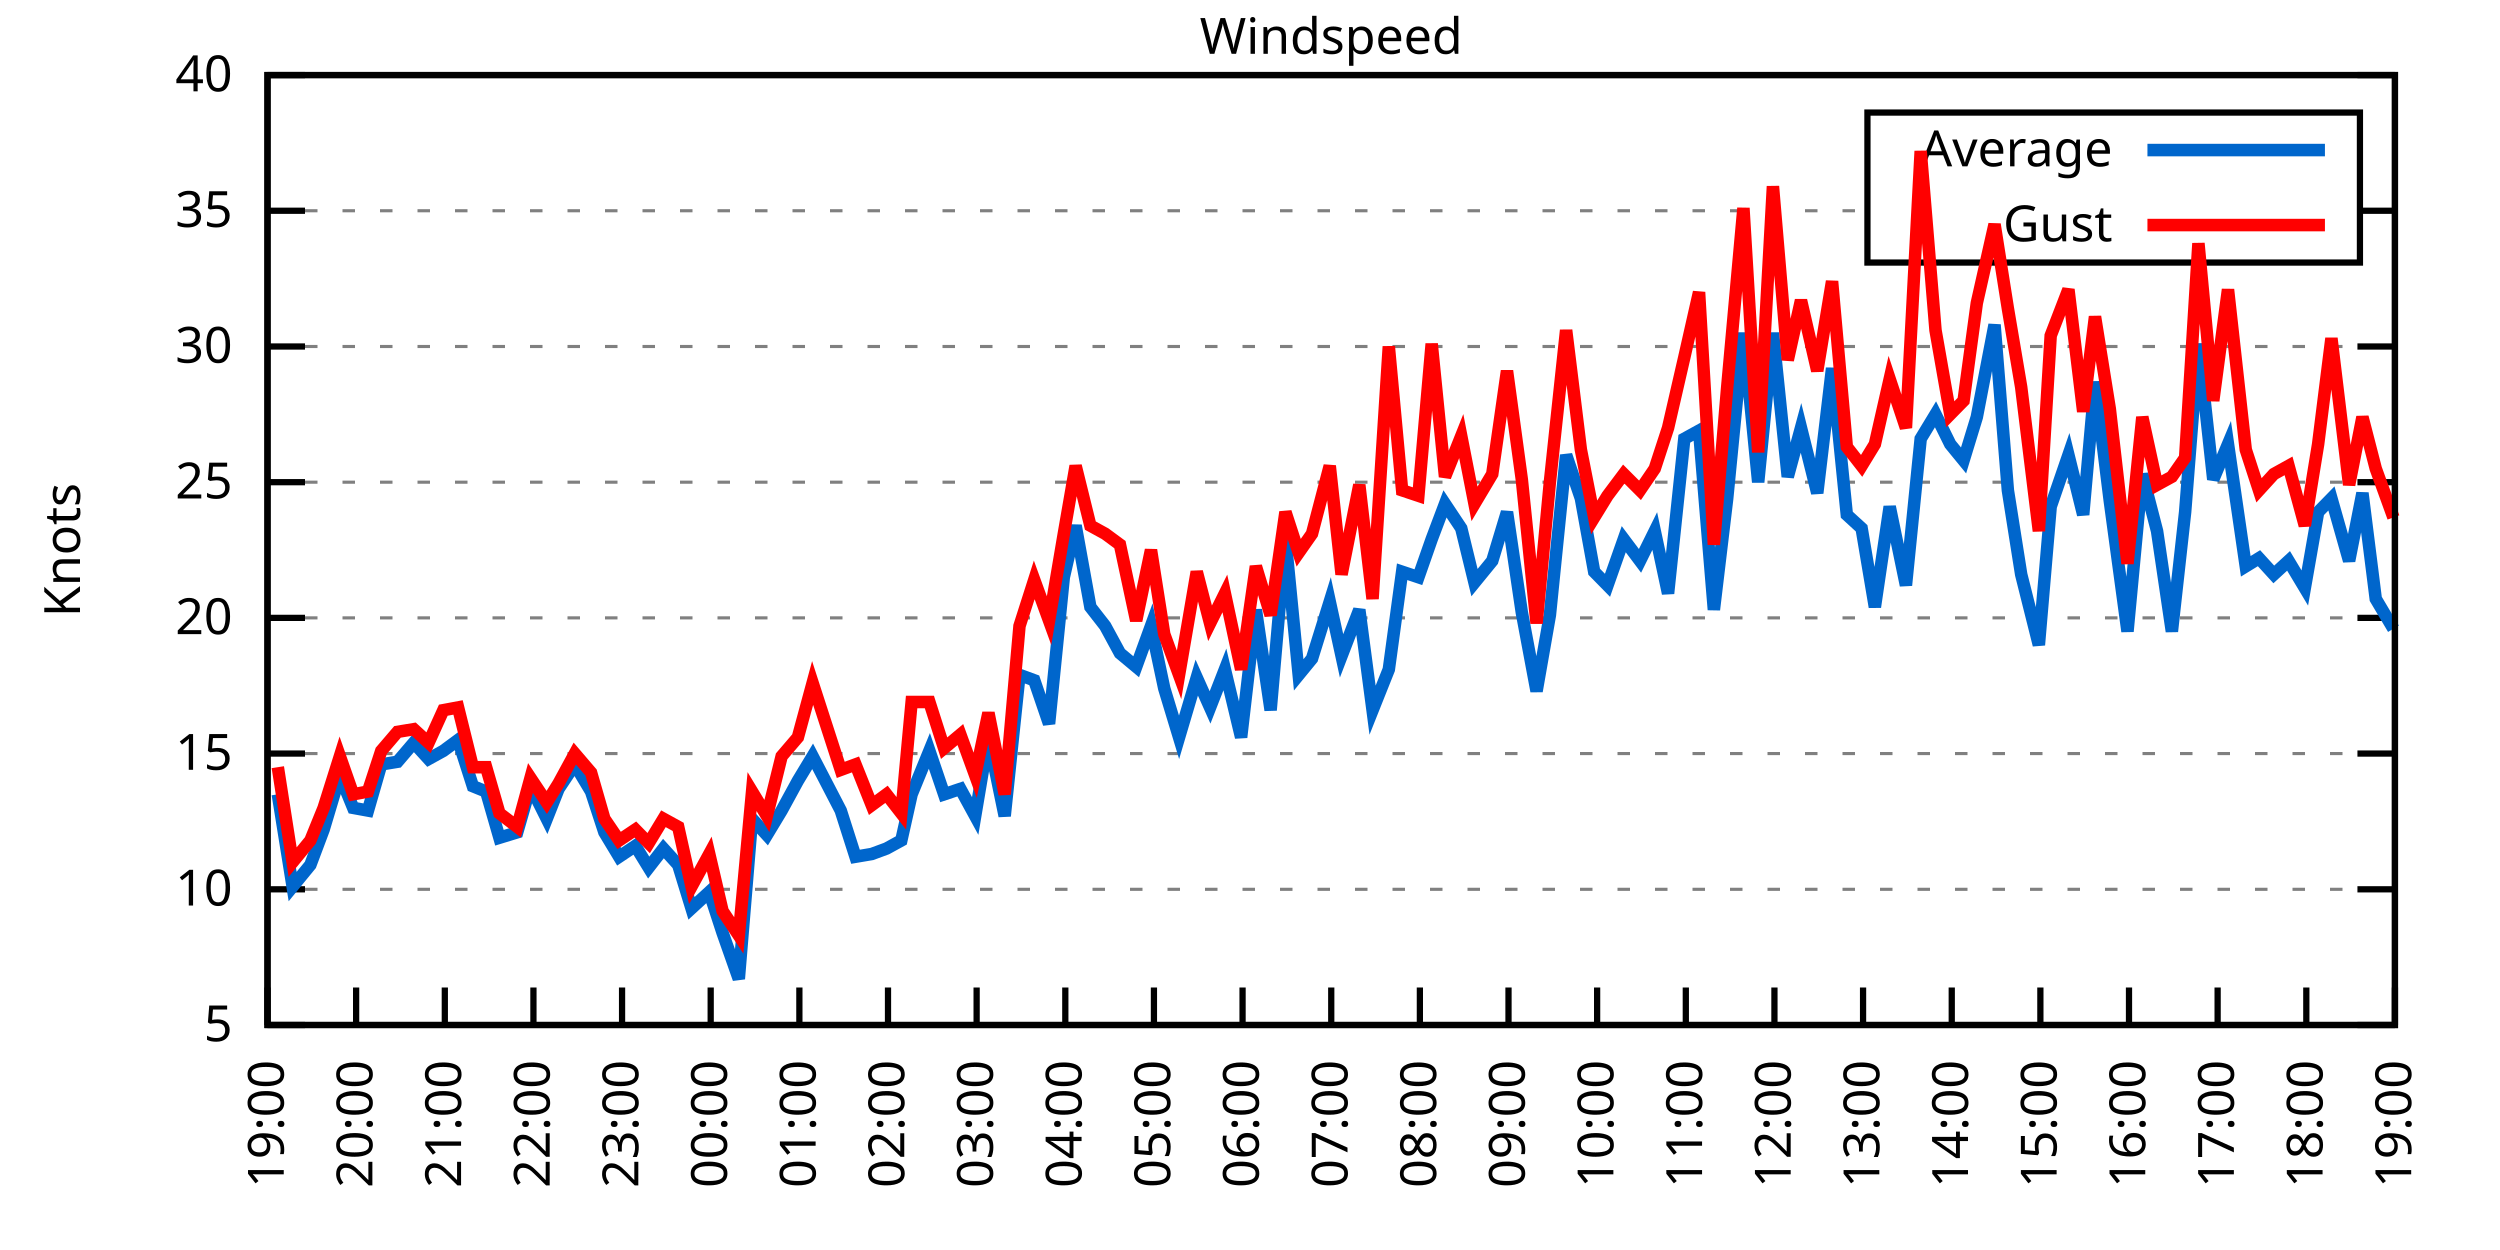
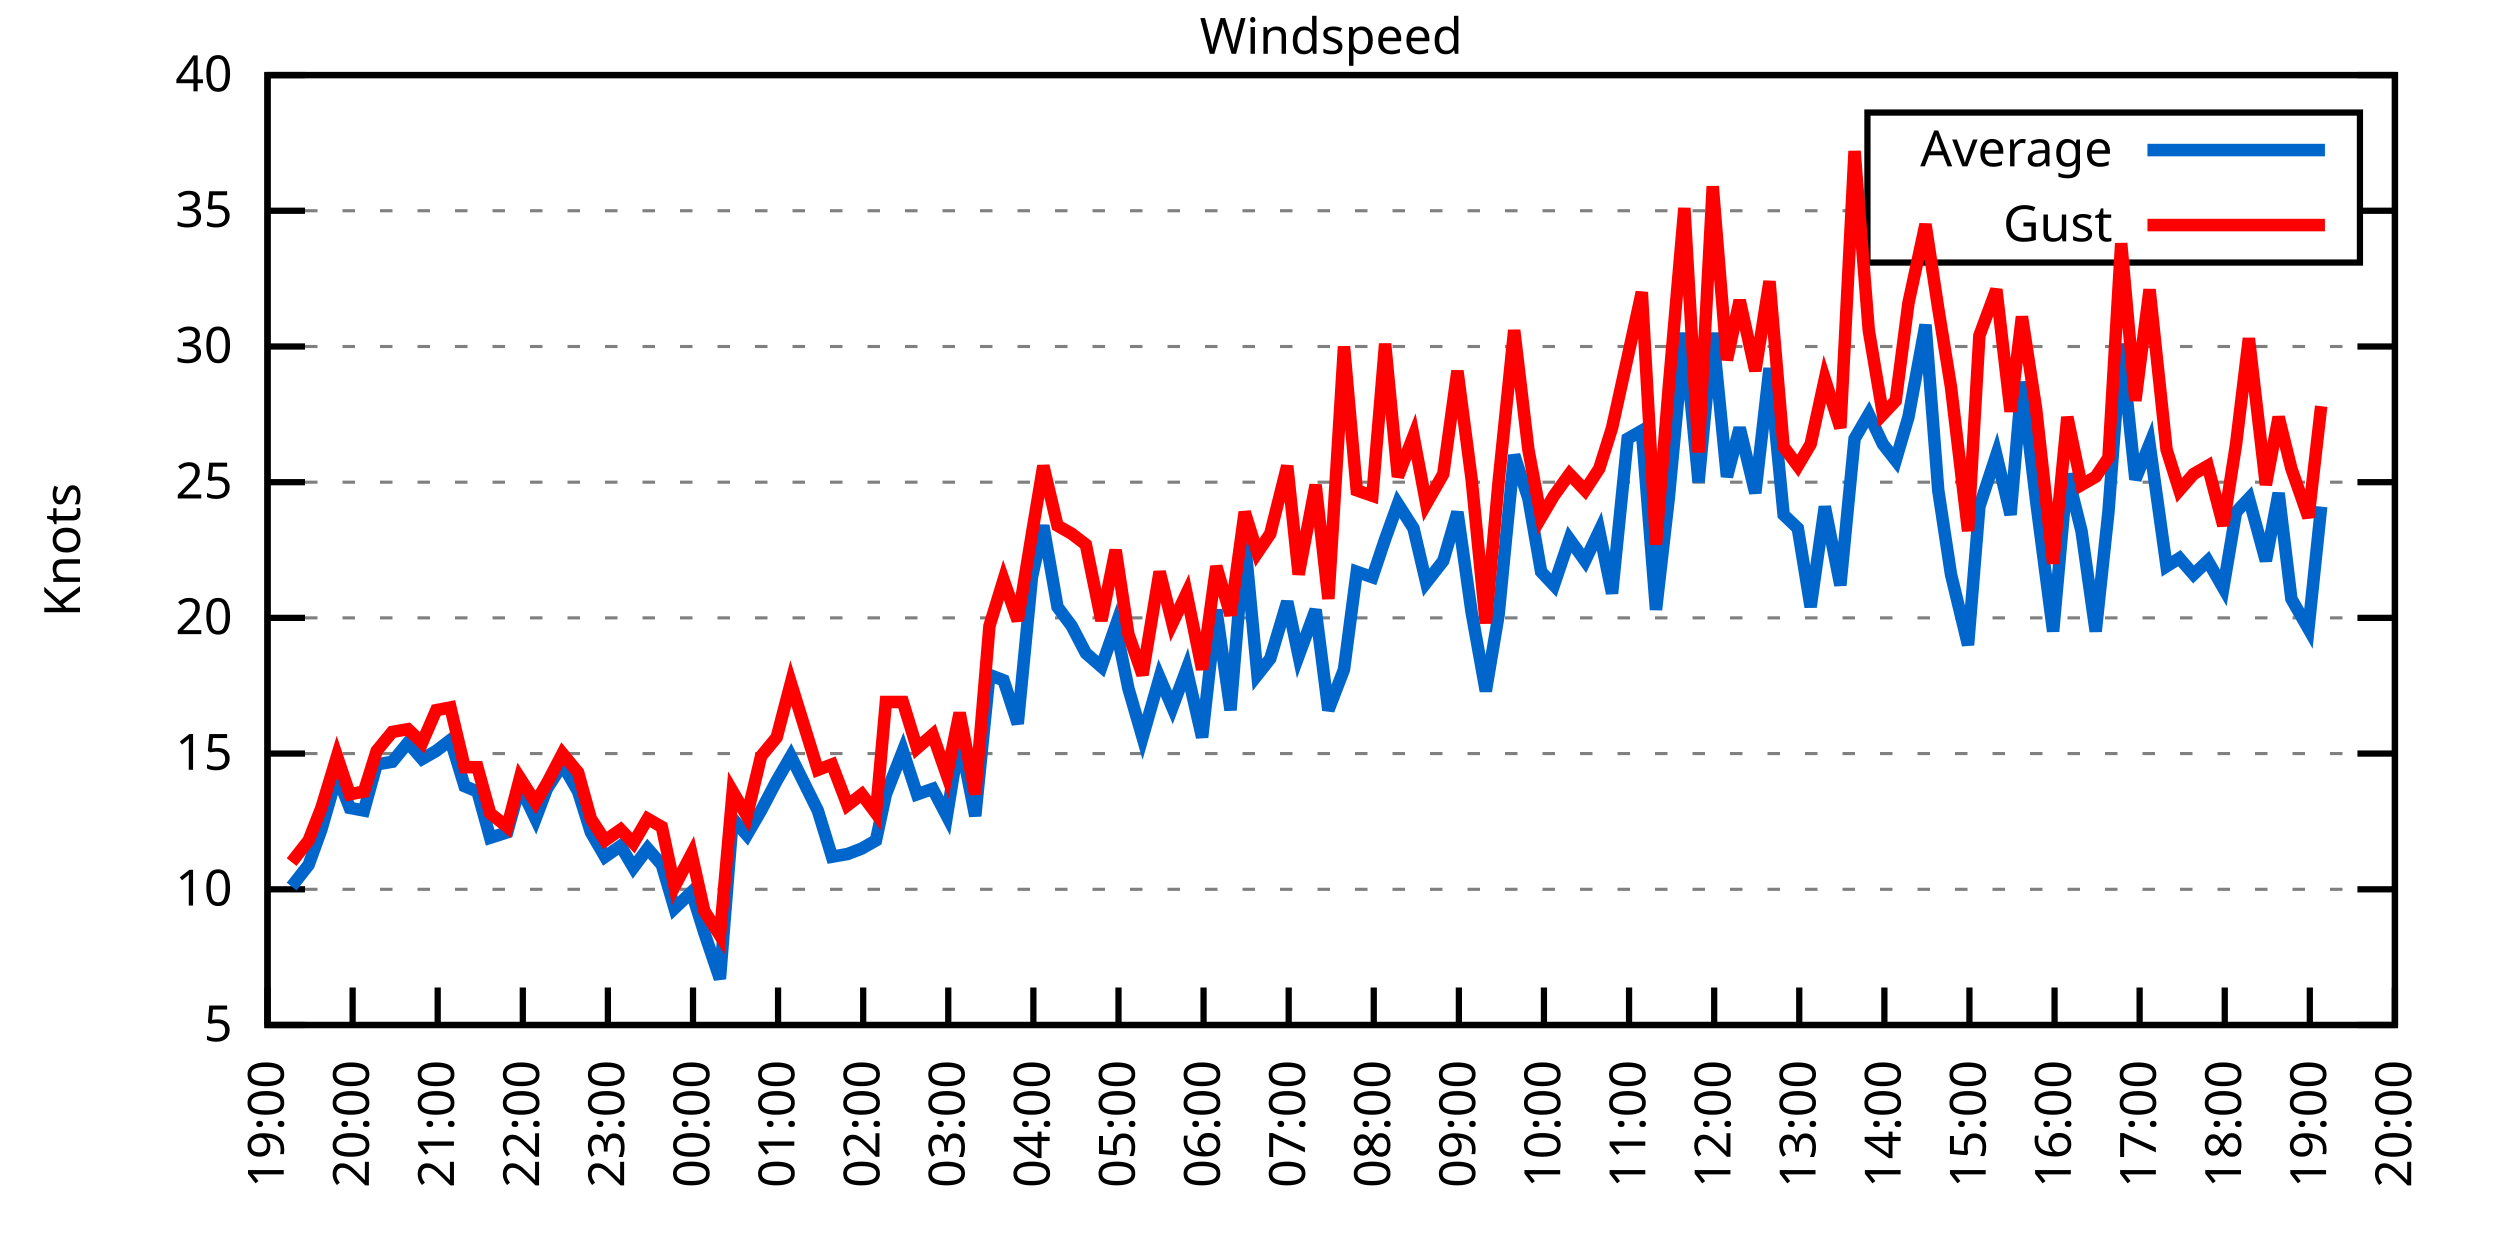
<svg xmlns="http://www.w3.org/2000/svg" xmlns:xlink="http://www.w3.org/1999/xlink" width="400" height="200" viewBox="0 0 400 200">
  <g id="gnuplot_canvas">
    <rect x="0" y="0" width="400" height="200" fill="none" />
    <defs>
      <circle id="gpDot" r="0.5" stroke-width="0.5" stroke="currentColor" />
      <path id="gpPt0" stroke-width="0.333" stroke="currentColor" d="M-1,0 h2 M0,-1 v2" />
      <path id="gpPt1" stroke-width="0.333" stroke="currentColor" d="M-1,-1 L1,1 M1,-1 L-1,1" />
      <path id="gpPt2" stroke-width="0.333" stroke="currentColor" d="M-1,0 L1,0 M0,-1 L0,1 M-1,-1 L1,1 M-1,1 L1,-1" />
      <rect id="gpPt3" stroke-width="0.333" stroke="currentColor" x="-1" y="-1" width="2" height="2" />
      <rect id="gpPt4" stroke-width="0.333" stroke="currentColor" fill="currentColor" x="-1" y="-1" width="2" height="2" />
      <circle id="gpPt5" stroke-width="0.333" stroke="currentColor" cx="0" cy="0" r="1" />
      <use xlink:href="#gpPt5" id="gpPt6" fill="currentColor" stroke="none" />
      <path id="gpPt7" stroke-width="0.333" stroke="currentColor" d="M0,-1.33 L-1.33,0.67 L1.33,0.67 z" />
      <use xlink:href="#gpPt7" id="gpPt8" fill="currentColor" stroke="none" />
      <use xlink:href="#gpPt7" id="gpPt9" stroke="currentColor" transform="rotate(180)" />
      <use xlink:href="#gpPt9" id="gpPt10" fill="currentColor" stroke="none" />
      <use xlink:href="#gpPt3" id="gpPt11" stroke="currentColor" transform="rotate(45)" />
      <use xlink:href="#gpPt11" id="gpPt12" fill="currentColor" stroke="none" />
      <path id="gpPt13" stroke-width="0.333" stroke="currentColor" d="M0,1.330 L1.265,0.411 L0.782,-1.067 L-0.782,-1.076 L-1.265,0.411 z" />
      <use xlink:href="#gpPt13" id="gpPt14" fill="currentColor" stroke="none" />
      <filter id="textbox" filterUnits="objectBoundingBox" x="0" y="0" height="1" width="1">
        <feFlood flood-color="white" flood-opacity="1" result="bgnd" />
        <feComposite in="SourceGraphic" in2="bgnd" operator="atop" />
      </filter>
      <filter id="greybox" filterUnits="objectBoundingBox" x="0" y="0" height="1" width="1">
        <feFlood flood-color="lightgrey" flood-opacity="1" result="grey" />
        <feComposite in="SourceGraphic" in2="grey" operator="atop" />
      </filter>
    </defs>
    <g fill="none" color="white" stroke="currentColor" stroke-width="1.00" stroke-linecap="butt" stroke-linejoin="miter">
</g>
    <g fill="none" color="black" stroke="currentColor" stroke-width="1.00" stroke-linecap="butt" stroke-linejoin="miter">
      <g stroke="none" shape-rendering="crispEdges">
        <polygon fill="rgb(255, 255, 255)" points="42.80,164.00 383.18,164.00 383.18,12.02 42.80,12.02 " />
      </g>
    </g>
    <g fill="none" color="black" stroke="currentColor" stroke-width="1.00" stroke-linecap="butt" stroke-linejoin="miter">
</g>
    <g fill="none" color="black" stroke="black" stroke-width="0.50" stroke-linecap="butt" stroke-linejoin="miter">
</g>
    <g fill="none" color="gray" stroke="currentColor" stroke-width="0.50" stroke-linecap="butt" stroke-linejoin="miter">
      <path stroke="gray" stroke-dasharray="2,4" class="gridline" d="M42.80,164.00 L383.19,164.00  " />
    </g>
    <g fill="none" color="gray" stroke="gray" stroke-width="1.00" stroke-linecap="butt" stroke-linejoin="miter">
</g>
    <g fill="none" color="black" stroke="currentColor" stroke-width="1.00" stroke-linecap="butt" stroke-linejoin="miter">
      <path stroke="black" d="M42.80,164.00 L48.80,164.00 M383.19,164.00 L377.19,164.00  " />
      <g transform="translate(37.20,166.60)" stroke="none" fill="black" font-family="Sans" font-size="8.00" text-anchor="end">
        <text>
          <tspan font-family="Sans"> 5</tspan>
        </text>
      </g>
    </g>
    <g fill="none" color="black" stroke="currentColor" stroke-width="1.00" stroke-linecap="butt" stroke-linejoin="miter">
</g>
    <g fill="none" color="black" stroke="black" stroke-width="0.50" stroke-linecap="butt" stroke-linejoin="miter">
</g>
    <g fill="none" color="gray" stroke="currentColor" stroke-width="0.50" stroke-linecap="butt" stroke-linejoin="miter">
      <path stroke="gray" stroke-dasharray="2,4" class="gridline" d="M42.80,142.29 L383.19,142.29  " />
    </g>
    <g fill="none" color="gray" stroke="gray" stroke-width="1.00" stroke-linecap="butt" stroke-linejoin="miter">
</g>
    <g fill="none" color="black" stroke="currentColor" stroke-width="1.00" stroke-linecap="butt" stroke-linejoin="miter">
      <path stroke="black" d="M42.80,142.29 L48.80,142.29 M383.19,142.29 L377.19,142.29  " />
      <g transform="translate(37.20,144.89)" stroke="none" fill="black" font-family="Sans" font-size="8.00" text-anchor="end">
        <text>
          <tspan font-family="Sans"> 10</tspan>
        </text>
      </g>
    </g>
    <g fill="none" color="black" stroke="currentColor" stroke-width="1.00" stroke-linecap="butt" stroke-linejoin="miter">
</g>
    <g fill="none" color="black" stroke="black" stroke-width="0.50" stroke-linecap="butt" stroke-linejoin="miter">
</g>
    <g fill="none" color="gray" stroke="currentColor" stroke-width="0.50" stroke-linecap="butt" stroke-linejoin="miter">
      <path stroke="gray" stroke-dasharray="2,4" class="gridline" d="M42.80,120.57 L383.19,120.57  " />
    </g>
    <g fill="none" color="gray" stroke="gray" stroke-width="1.00" stroke-linecap="butt" stroke-linejoin="miter">
</g>
    <g fill="none" color="black" stroke="currentColor" stroke-width="1.00" stroke-linecap="butt" stroke-linejoin="miter">
      <path stroke="black" d="M42.80,120.57 L48.80,120.57 M383.19,120.57 L377.19,120.57  " />
      <g transform="translate(37.20,123.17)" stroke="none" fill="black" font-family="Sans" font-size="8.00" text-anchor="end">
        <text>
          <tspan font-family="Sans"> 15</tspan>
        </text>
      </g>
    </g>
    <g fill="none" color="black" stroke="currentColor" stroke-width="1.00" stroke-linecap="butt" stroke-linejoin="miter">
</g>
    <g fill="none" color="black" stroke="black" stroke-width="0.50" stroke-linecap="butt" stroke-linejoin="miter">
</g>
    <g fill="none" color="gray" stroke="currentColor" stroke-width="0.50" stroke-linecap="butt" stroke-linejoin="miter">
      <path stroke="gray" stroke-dasharray="2,4" class="gridline" d="M42.80,98.86 L383.19,98.86  " />
    </g>
    <g fill="none" color="gray" stroke="gray" stroke-width="1.00" stroke-linecap="butt" stroke-linejoin="miter">
</g>
    <g fill="none" color="black" stroke="currentColor" stroke-width="1.00" stroke-linecap="butt" stroke-linejoin="miter">
      <path stroke="black" d="M42.80,98.86 L48.80,98.86 M383.19,98.86 L377.19,98.86  " />
      <g transform="translate(37.20,101.46)" stroke="none" fill="black" font-family="Sans" font-size="8.00" text-anchor="end">
        <text>
          <tspan font-family="Sans"> 20</tspan>
        </text>
      </g>
    </g>
    <g fill="none" color="black" stroke="currentColor" stroke-width="1.00" stroke-linecap="butt" stroke-linejoin="miter">
</g>
    <g fill="none" color="black" stroke="black" stroke-width="0.50" stroke-linecap="butt" stroke-linejoin="miter">
</g>
    <g fill="none" color="gray" stroke="currentColor" stroke-width="0.50" stroke-linecap="butt" stroke-linejoin="miter">
      <path stroke="gray" stroke-dasharray="2,4" class="gridline" d="M42.80,77.15 L383.19,77.15  " />
    </g>
    <g fill="none" color="gray" stroke="gray" stroke-width="1.00" stroke-linecap="butt" stroke-linejoin="miter">
</g>
    <g fill="none" color="black" stroke="currentColor" stroke-width="1.00" stroke-linecap="butt" stroke-linejoin="miter">
      <path stroke="black" d="M42.80,77.15 L48.80,77.15 M383.19,77.15 L377.19,77.15  " />
      <g transform="translate(37.20,79.75)" stroke="none" fill="black" font-family="Sans" font-size="8.00" text-anchor="end">
        <text>
          <tspan font-family="Sans"> 25</tspan>
        </text>
      </g>
    </g>
    <g fill="none" color="black" stroke="currentColor" stroke-width="1.00" stroke-linecap="butt" stroke-linejoin="miter">
</g>
    <g fill="none" color="black" stroke="black" stroke-width="0.50" stroke-linecap="butt" stroke-linejoin="miter">
</g>
    <g fill="none" color="gray" stroke="currentColor" stroke-width="0.50" stroke-linecap="butt" stroke-linejoin="miter">
      <path stroke="gray" stroke-dasharray="2,4" class="gridline" d="M42.80,55.44 L383.19,55.44  " />
    </g>
    <g fill="none" color="gray" stroke="gray" stroke-width="1.00" stroke-linecap="butt" stroke-linejoin="miter">
</g>
    <g fill="none" color="black" stroke="currentColor" stroke-width="1.00" stroke-linecap="butt" stroke-linejoin="miter">
      <path stroke="black" d="M42.80,55.44 L48.80,55.44 M383.19,55.44 L377.19,55.44  " />
      <g transform="translate(37.20,58.04)" stroke="none" fill="black" font-family="Sans" font-size="8.00" text-anchor="end">
        <text>
          <tspan font-family="Sans"> 30</tspan>
        </text>
      </g>
    </g>
    <g fill="none" color="black" stroke="currentColor" stroke-width="1.00" stroke-linecap="butt" stroke-linejoin="miter">
</g>
    <g fill="none" color="black" stroke="black" stroke-width="0.50" stroke-linecap="butt" stroke-linejoin="miter">
</g>
    <g fill="none" color="gray" stroke="currentColor" stroke-width="0.50" stroke-linecap="butt" stroke-linejoin="miter">
      <path stroke="gray" stroke-dasharray="2,4" class="gridline" d="M42.80,33.72 L298.79,33.72 M377.59,33.72 L383.19,33.72  " />
    </g>
    <g fill="none" color="gray" stroke="gray" stroke-width="1.00" stroke-linecap="butt" stroke-linejoin="miter">
</g>
    <g fill="none" color="black" stroke="currentColor" stroke-width="1.00" stroke-linecap="butt" stroke-linejoin="miter">
      <path stroke="black" d="M42.80,33.72 L48.80,33.72 M383.19,33.72 L377.19,33.72  " />
      <g transform="translate(37.20,36.32)" stroke="none" fill="black" font-family="Sans" font-size="8.00" text-anchor="end">
        <text>
          <tspan font-family="Sans"> 35</tspan>
        </text>
      </g>
    </g>
    <g fill="none" color="black" stroke="currentColor" stroke-width="1.00" stroke-linecap="butt" stroke-linejoin="miter">
</g>
    <g fill="none" color="black" stroke="black" stroke-width="0.50" stroke-linecap="butt" stroke-linejoin="miter">
</g>
    <g fill="none" color="gray" stroke="currentColor" stroke-width="0.50" stroke-linecap="butt" stroke-linejoin="miter">
      <path stroke="gray" stroke-dasharray="2,4" class="gridline" d="M42.80,12.01 L383.19,12.01  " />
    </g>
    <g fill="none" color="gray" stroke="gray" stroke-width="1.00" stroke-linecap="butt" stroke-linejoin="miter">
</g>
    <g fill="none" color="black" stroke="currentColor" stroke-width="1.00" stroke-linecap="butt" stroke-linejoin="miter">
      <path stroke="black" d="M42.80,12.01 L48.80,12.01 M383.19,12.01 L377.19,12.01  " />
      <g transform="translate(37.20,14.61)" stroke="none" fill="black" font-family="Sans" font-size="8.00" text-anchor="end">
        <text>
          <tspan font-family="Sans"> 40</tspan>
        </text>
      </g>
    </g>
    <g fill="none" color="black" stroke="currentColor" stroke-width="1.00" stroke-linecap="butt" stroke-linejoin="miter">
      <path stroke="black" d="M42.80,164.00 L42.80,158.00  " />
      <g transform="translate(45.40,169.60) rotate(270.00)" stroke="none" fill="black" font-family="Sans" font-size="8.00" text-anchor="end">
        <text>
          <tspan font-family="Sans">19:00</tspan>
        </text>
      </g>
    </g>
    <g fill="none" color="black" stroke="currentColor" stroke-width="1.00" stroke-linecap="butt" stroke-linejoin="miter">
-       <path stroke="black" d="M56.98,164.00 L56.98,158.00  " />
-       <g transform="translate(59.58,169.60) rotate(270.00)" stroke="none" fill="black" font-family="Sans" font-size="8.00" text-anchor="end">
+       <path stroke="black" d="M56.42,164.00 L56.42,158.00  " />
+       <g transform="translate(59.02,169.60) rotate(270.00)" stroke="none" fill="black" font-family="Sans" font-size="8.00" text-anchor="end">
        <text>
          <tspan font-family="Sans">20:00</tspan>
        </text>
      </g>
    </g>
    <g fill="none" color="black" stroke="currentColor" stroke-width="1.00" stroke-linecap="butt" stroke-linejoin="miter">
-       <path stroke="black" d="M71.17,164.00 L71.17,158.00  " />
-       <g transform="translate(73.77,169.60) rotate(270.00)" stroke="none" fill="black" font-family="Sans" font-size="8.00" text-anchor="end">
+       <path stroke="black" d="M70.03,164.00 L70.03,158.00  " />
+       <g transform="translate(72.63,169.60) rotate(270.00)" stroke="none" fill="black" font-family="Sans" font-size="8.00" text-anchor="end">
        <text>
          <tspan font-family="Sans">21:00</tspan>
        </text>
      </g>
    </g>
    <g fill="none" color="black" stroke="currentColor" stroke-width="1.00" stroke-linecap="butt" stroke-linejoin="miter">
-       <path stroke="black" d="M85.35,164.00 L85.35,158.00  " />
-       <g transform="translate(87.95,169.60) rotate(270.00)" stroke="none" fill="black" font-family="Sans" font-size="8.00" text-anchor="end">
+       <path stroke="black" d="M83.65,164.00 L83.65,158.00  " />
+       <g transform="translate(86.25,169.60) rotate(270.00)" stroke="none" fill="black" font-family="Sans" font-size="8.00" text-anchor="end">
        <text>
          <tspan font-family="Sans">22:00</tspan>
        </text>
      </g>
    </g>
    <g fill="none" color="black" stroke="currentColor" stroke-width="1.00" stroke-linecap="butt" stroke-linejoin="miter">
-       <path stroke="black" d="M99.53,164.00 L99.53,158.00  " />
-       <g transform="translate(102.13,169.60) rotate(270.00)" stroke="none" fill="black" font-family="Sans" font-size="8.00" text-anchor="end">
+       <path stroke="black" d="M97.26,164.00 L97.26,158.00  " />
+       <g transform="translate(99.86,169.60) rotate(270.00)" stroke="none" fill="black" font-family="Sans" font-size="8.00" text-anchor="end">
        <text>
          <tspan font-family="Sans">23:00</tspan>
        </text>
      </g>
    </g>
    <g fill="none" color="black" stroke="currentColor" stroke-width="1.00" stroke-linecap="butt" stroke-linejoin="miter">
-       <path stroke="black" d="M113.71,164.00 L113.71,158.00  " />
-       <g transform="translate(116.31,169.60) rotate(270.00)" stroke="none" fill="black" font-family="Sans" font-size="8.00" text-anchor="end">
+       <path stroke="black" d="M110.88,164.00 L110.88,158.00  " />
+       <g transform="translate(113.48,169.60) rotate(270.00)" stroke="none" fill="black" font-family="Sans" font-size="8.00" text-anchor="end">
        <text>
          <tspan font-family="Sans">00:00</tspan>
        </text>
      </g>
    </g>
    <g fill="none" color="black" stroke="currentColor" stroke-width="1.00" stroke-linecap="butt" stroke-linejoin="miter">
-       <path stroke="black" d="M127.90,164.00 L127.90,158.00  " />
-       <g transform="translate(130.50,169.60) rotate(270.00)" stroke="none" fill="black" font-family="Sans" font-size="8.00" text-anchor="end">
+       <path stroke="black" d="M124.49,164.00 L124.49,158.00  " />
+       <g transform="translate(127.09,169.60) rotate(270.00)" stroke="none" fill="black" font-family="Sans" font-size="8.00" text-anchor="end">
        <text>
          <tspan font-family="Sans">01:00</tspan>
        </text>
      </g>
    </g>
    <g fill="none" color="black" stroke="currentColor" stroke-width="1.00" stroke-linecap="butt" stroke-linejoin="miter">
-       <path stroke="black" d="M142.08,164.00 L142.08,158.00  " />
-       <g transform="translate(144.68,169.60) rotate(270.00)" stroke="none" fill="black" font-family="Sans" font-size="8.00" text-anchor="end">
+       <path stroke="black" d="M138.11,164.00 L138.11,158.00  " />
+       <g transform="translate(140.71,169.60) rotate(270.00)" stroke="none" fill="black" font-family="Sans" font-size="8.00" text-anchor="end">
        <text>
          <tspan font-family="Sans">02:00</tspan>
        </text>
      </g>
    </g>
    <g fill="none" color="black" stroke="currentColor" stroke-width="1.00" stroke-linecap="butt" stroke-linejoin="miter">
-       <path stroke="black" d="M156.26,164.00 L156.26,158.00  " />
-       <g transform="translate(158.86,169.60) rotate(270.00)" stroke="none" fill="black" font-family="Sans" font-size="8.00" text-anchor="end">
+       <path stroke="black" d="M151.72,164.00 L151.72,158.00  " />
+       <g transform="translate(154.32,169.60) rotate(270.00)" stroke="none" fill="black" font-family="Sans" font-size="8.00" text-anchor="end">
        <text>
          <tspan font-family="Sans">03:00</tspan>
        </text>
      </g>
    </g>
    <g fill="none" color="black" stroke="currentColor" stroke-width="1.00" stroke-linecap="butt" stroke-linejoin="miter">
-       <path stroke="black" d="M170.45,164.00 L170.45,158.00  " />
-       <g transform="translate(173.05,169.60) rotate(270.00)" stroke="none" fill="black" font-family="Sans" font-size="8.00" text-anchor="end">
+       <path stroke="black" d="M165.34,164.00 L165.34,158.00  " />
+       <g transform="translate(167.94,169.60) rotate(270.00)" stroke="none" fill="black" font-family="Sans" font-size="8.00" text-anchor="end">
        <text>
          <tspan font-family="Sans">04:00</tspan>
        </text>
      </g>
    </g>
    <g fill="none" color="black" stroke="currentColor" stroke-width="1.00" stroke-linecap="butt" stroke-linejoin="miter">
-       <path stroke="black" d="M184.63,164.00 L184.63,158.00  " />
-       <g transform="translate(187.23,169.60) rotate(270.00)" stroke="none" fill="black" font-family="Sans" font-size="8.00" text-anchor="end">
+       <path stroke="black" d="M178.96,164.00 L178.96,158.00  " />
+       <g transform="translate(181.56,169.60) rotate(270.00)" stroke="none" fill="black" font-family="Sans" font-size="8.00" text-anchor="end">
        <text>
          <tspan font-family="Sans">05:00</tspan>
        </text>
      </g>
    </g>
    <g fill="none" color="black" stroke="currentColor" stroke-width="1.00" stroke-linecap="butt" stroke-linejoin="miter">
-       <path stroke="black" d="M198.81,164.00 L198.81,158.00  " />
-       <g transform="translate(201.41,169.60) rotate(270.00)" stroke="none" fill="black" font-family="Sans" font-size="8.00" text-anchor="end">
+       <path stroke="black" d="M192.57,164.00 L192.57,158.00  " />
+       <g transform="translate(195.17,169.60) rotate(270.00)" stroke="none" fill="black" font-family="Sans" font-size="8.00" text-anchor="end">
        <text>
          <tspan font-family="Sans">06:00</tspan>
        </text>
      </g>
    </g>
    <g fill="none" color="black" stroke="currentColor" stroke-width="1.00" stroke-linecap="butt" stroke-linejoin="miter">
-       <path stroke="black" d="M213.00,164.00 L213.00,158.00  " />
-       <g transform="translate(215.60,169.60) rotate(270.00)" stroke="none" fill="black" font-family="Sans" font-size="8.00" text-anchor="end">
+       <path stroke="black" d="M206.19,164.00 L206.19,158.00  " />
+       <g transform="translate(208.79,169.60) rotate(270.00)" stroke="none" fill="black" font-family="Sans" font-size="8.00" text-anchor="end">
        <text>
          <tspan font-family="Sans">07:00</tspan>
        </text>
      </g>
    </g>
    <g fill="none" color="black" stroke="currentColor" stroke-width="1.00" stroke-linecap="butt" stroke-linejoin="miter">
-       <path stroke="black" d="M227.18,164.00 L227.18,158.00  " />
-       <g transform="translate(229.78,169.60) rotate(270.00)" stroke="none" fill="black" font-family="Sans" font-size="8.00" text-anchor="end">
+       <path stroke="black" d="M219.80,164.00 L219.80,158.00  " />
+       <g transform="translate(222.40,169.60) rotate(270.00)" stroke="none" fill="black" font-family="Sans" font-size="8.00" text-anchor="end">
        <text>
          <tspan font-family="Sans">08:00</tspan>
        </text>
      </g>
    </g>
    <g fill="none" color="black" stroke="currentColor" stroke-width="1.00" stroke-linecap="butt" stroke-linejoin="miter">
-       <path stroke="black" d="M241.36,164.00 L241.36,158.00  " />
-       <g transform="translate(243.96,169.60) rotate(270.00)" stroke="none" fill="black" font-family="Sans" font-size="8.00" text-anchor="end">
+       <path stroke="black" d="M233.42,164.00 L233.42,158.00  " />
+       <g transform="translate(236.02,169.60) rotate(270.00)" stroke="none" fill="black" font-family="Sans" font-size="8.00" text-anchor="end">
        <text>
          <tspan font-family="Sans">09:00</tspan>
        </text>
      </g>
    </g>
    <g fill="none" color="black" stroke="currentColor" stroke-width="1.00" stroke-linecap="butt" stroke-linejoin="miter">
-       <path stroke="black" d="M255.54,164.00 L255.54,158.00  " />
-       <g transform="translate(258.14,169.60) rotate(270.00)" stroke="none" fill="black" font-family="Sans" font-size="8.00" text-anchor="end">
+       <path stroke="black" d="M247.03,164.00 L247.03,158.00  " />
+       <g transform="translate(249.63,169.60) rotate(270.00)" stroke="none" fill="black" font-family="Sans" font-size="8.00" text-anchor="end">
        <text>
          <tspan font-family="Sans">10:00</tspan>
        </text>
      </g>
    </g>
    <g fill="none" color="black" stroke="currentColor" stroke-width="1.00" stroke-linecap="butt" stroke-linejoin="miter">
-       <path stroke="black" d="M269.73,164.00 L269.73,158.00  " />
-       <g transform="translate(272.33,169.60) rotate(270.00)" stroke="none" fill="black" font-family="Sans" font-size="8.00" text-anchor="end">
+       <path stroke="black" d="M260.65,164.00 L260.65,158.00  " />
+       <g transform="translate(263.25,169.60) rotate(270.00)" stroke="none" fill="black" font-family="Sans" font-size="8.00" text-anchor="end">
        <text>
          <tspan font-family="Sans">11:00</tspan>
        </text>
      </g>
    </g>
    <g fill="none" color="black" stroke="currentColor" stroke-width="1.00" stroke-linecap="butt" stroke-linejoin="miter">
-       <path stroke="black" d="M283.91,164.00 L283.91,158.00  " />
-       <g transform="translate(286.51,169.60) rotate(270.00)" stroke="none" fill="black" font-family="Sans" font-size="8.00" text-anchor="end">
+       <path stroke="black" d="M274.27,164.00 L274.27,158.00  " />
+       <g transform="translate(276.87,169.60) rotate(270.00)" stroke="none" fill="black" font-family="Sans" font-size="8.00" text-anchor="end">
        <text>
          <tspan font-family="Sans">12:00</tspan>
        </text>
      </g>
    </g>
    <g fill="none" color="black" stroke="currentColor" stroke-width="1.00" stroke-linecap="butt" stroke-linejoin="miter">
-       <path stroke="black" d="M298.09,164.00 L298.09,158.00  " />
-       <g transform="translate(300.69,169.60) rotate(270.00)" stroke="none" fill="black" font-family="Sans" font-size="8.00" text-anchor="end">
+       <path stroke="black" d="M287.88,164.00 L287.88,158.00  " />
+       <g transform="translate(290.48,169.60) rotate(270.00)" stroke="none" fill="black" font-family="Sans" font-size="8.00" text-anchor="end">
        <text>
          <tspan font-family="Sans">13:00</tspan>
        </text>
      </g>
    </g>
    <g fill="none" color="black" stroke="currentColor" stroke-width="1.00" stroke-linecap="butt" stroke-linejoin="miter">
-       <path stroke="black" d="M312.28,164.00 L312.28,158.00  " />
-       <g transform="translate(314.88,169.60) rotate(270.00)" stroke="none" fill="black" font-family="Sans" font-size="8.00" text-anchor="end">
+       <path stroke="black" d="M301.50,164.00 L301.50,158.00  " />
+       <g transform="translate(304.10,169.60) rotate(270.00)" stroke="none" fill="black" font-family="Sans" font-size="8.00" text-anchor="end">
        <text>
          <tspan font-family="Sans">14:00</tspan>
        </text>
      </g>
    </g>
    <g fill="none" color="black" stroke="currentColor" stroke-width="1.00" stroke-linecap="butt" stroke-linejoin="miter">
-       <path stroke="black" d="M326.46,164.00 L326.46,158.00  " />
-       <g transform="translate(329.06,169.60) rotate(270.00)" stroke="none" fill="black" font-family="Sans" font-size="8.00" text-anchor="end">
+       <path stroke="black" d="M315.11,164.00 L315.11,158.00  " />
+       <g transform="translate(317.71,169.60) rotate(270.00)" stroke="none" fill="black" font-family="Sans" font-size="8.00" text-anchor="end">
        <text>
          <tspan font-family="Sans">15:00</tspan>
        </text>
      </g>
    </g>
    <g fill="none" color="black" stroke="currentColor" stroke-width="1.00" stroke-linecap="butt" stroke-linejoin="miter">
-       <path stroke="black" d="M340.64,164.00 L340.64,158.00  " />
-       <g transform="translate(343.24,169.60) rotate(270.00)" stroke="none" fill="black" font-family="Sans" font-size="8.00" text-anchor="end">
+       <path stroke="black" d="M328.73,164.00 L328.73,158.00  " />
+       <g transform="translate(331.33,169.60) rotate(270.00)" stroke="none" fill="black" font-family="Sans" font-size="8.00" text-anchor="end">
        <text>
          <tspan font-family="Sans">16:00</tspan>
        </text>
      </g>
    </g>
    <g fill="none" color="black" stroke="currentColor" stroke-width="1.00" stroke-linecap="butt" stroke-linejoin="miter">
-       <path stroke="black" d="M354.82,164.00 L354.82,158.00  " />
-       <g transform="translate(357.42,169.60) rotate(270.00)" stroke="none" fill="black" font-family="Sans" font-size="8.00" text-anchor="end">
+       <path stroke="black" d="M342.34,164.00 L342.34,158.00  " />
+       <g transform="translate(344.94,169.60) rotate(270.00)" stroke="none" fill="black" font-family="Sans" font-size="8.00" text-anchor="end">
        <text>
          <tspan font-family="Sans">17:00</tspan>
        </text>
      </g>
    </g>
    <g fill="none" color="black" stroke="currentColor" stroke-width="1.00" stroke-linecap="butt" stroke-linejoin="miter">
-       <path stroke="black" d="M369.01,164.00 L369.01,158.00  " />
-       <g transform="translate(371.61,169.60) rotate(270.00)" stroke="none" fill="black" font-family="Sans" font-size="8.00" text-anchor="end">
+       <path stroke="black" d="M355.96,164.00 L355.96,158.00  " />
+       <g transform="translate(358.56,169.60) rotate(270.00)" stroke="none" fill="black" font-family="Sans" font-size="8.00" text-anchor="end">
        <text>
          <tspan font-family="Sans">18:00</tspan>
+         </text>
+       </g>
+     </g>
+     <g fill="none" color="black" stroke="currentColor" stroke-width="1.00" stroke-linecap="butt" stroke-linejoin="miter">
+       <path stroke="black" d="M369.57,164.00 L369.57,158.00  " />
+       <g transform="translate(372.17,169.60) rotate(270.00)" stroke="none" fill="black" font-family="Sans" font-size="8.00" text-anchor="end">
+         <text>
+           <tspan font-family="Sans">19:00</tspan>
        </text>
      </g>
    </g>
    <g fill="none" color="black" stroke="currentColor" stroke-width="1.00" stroke-linecap="butt" stroke-linejoin="miter">
      <path stroke="black" d="M383.19,164.00 L383.19,158.00  " />
      <g transform="translate(385.79,169.60) rotate(270.00)" stroke="none" fill="black" font-family="Sans" font-size="8.00" text-anchor="end">
        <text>
-           <tspan font-family="Sans">19:00</tspan>
+           <tspan font-family="Sans">20:00</tspan>
        </text>
      </g>
    </g>
    <g fill="none" color="black" stroke="currentColor" stroke-width="1.00" stroke-linecap="butt" stroke-linejoin="miter">
</g>
    <g fill="none" color="black" stroke="currentColor" stroke-width="1.00" stroke-linecap="butt" stroke-linejoin="miter">
      <path stroke="black" d="M42.80,12.01 L42.80,164.00 L383.19,164.00 L383.19,12.01 L42.80,12.01 Z  " />
    </g>
    <g fill="none" color="black" stroke="currentColor" stroke-width="1.00" stroke-linecap="butt" stroke-linejoin="miter">
</g>
    <g fill="none" color="black" stroke="currentColor" stroke-width="1.00" stroke-linecap="butt" stroke-linejoin="miter">
      <path stroke="black" d="M298.79,42.01 L298.79,18.01 L377.59,18.01 L377.59,42.01 L298.79,42.01 Z  " />
    </g>
    <g id="Windspeed_plot_1">
      <g fill="none" color="white" stroke="black" stroke-width="2.00" stroke-linecap="butt" stroke-linejoin="miter">
</g>
      <g fill="none" color="black" stroke="currentColor" stroke-width="2.00" stroke-linecap="butt" stroke-linejoin="miter">
        <g transform="translate(337.99,26.61)" stroke="none" fill="black" font-family="Sans" font-size="8.00" text-anchor="end">
          <text>
            <tspan font-family="Sans">Average</tspan>
          </text>
        </g>
      </g>
      <g fill="none" color="black" stroke="currentColor" stroke-width="2.00" stroke-linecap="butt" stroke-linejoin="miter">
-         <path stroke="rgb(  0, 102, 204)" d="M343.59,24.01 L371.99,24.01 M44.45,127.09 L46.82,141.85 L49.66,138.38 L51.78,132.73 L54.38,124.05 L56.51,129.26   L58.87,129.69 L61.00,122.31 L63.60,121.88 L66.20,118.84 L68.57,121.44 L70.93,120.14 L73.29,118.40 L75.66,125.79   L77.78,126.65 L79.91,134.04 L82.75,133.17 L84.88,125.79 L87.48,131.00 L89.37,126.22 L91.97,122.31 L94.57,126.65   L96.70,133.17 L99.06,137.08 L101.66,135.34 L103.79,138.81 L106.15,135.77 L108.51,138.38 L110.64,145.33 L113.48,142.72   L115.61,149.24 L118.21,156.62 L120.33,131.00 L122.70,133.60 L125.06,129.69 L127.66,124.92 L130.02,121.01 L134.52,129.69   L136.88,137.08 L139.48,136.64 L141.84,135.77 L144.21,134.47 L145.86,127.09 L148.70,120.14 L151.06,127.09 L153.66,126.22   L156.03,130.56 L158.15,117.97 L160.75,130.56 L163.12,107.98 L165.48,108.85 L167.85,115.80 L170.21,92.35 L172.10,84.10   L174.46,97.12 L176.83,100.16 L179.19,104.51 L181.79,106.68 L184.16,100.16 L186.28,110.15 L188.65,117.97 L191.48,108.42   L193.61,113.19 L195.98,107.11 L198.58,117.97 L200.94,97.56 L203.30,113.63 L205.67,86.27 L207.79,107.98 L209.92,105.38   L212.76,96.26 L214.65,104.94 L217.49,97.56 L219.61,113.63 L222.21,107.11 L224.34,91.48 L226.94,92.35 L229.07,86.27   L231.20,80.62 L233.80,84.53 L235.92,93.22 L238.76,89.74 L241.12,81.93 L243.49,97.99 L245.85,110.59 L247.98,98.43   L250.58,72.81 L252.94,79.75 L255.07,91.48 L257.20,93.65 L259.80,86.27 L262.40,89.74 L264.76,84.97 L266.89,94.95   L269.49,70.20 L271.85,68.90 L274.22,97.56 L276.35,79.75 L278.95,53.26 L281.31,77.15 L283.67,53.26 L286.04,76.28   L288.16,68.46 L290.76,78.89 L293.13,58.91 L295.49,82.36 L297.86,84.53 L299.98,97.12 L302.35,81.06 L304.95,93.65   L307.31,70.20 L309.68,66.29 L312.04,71.07 L314.17,73.67 L316.29,66.73 L319.13,51.96 L321.26,78.45 L323.39,91.91   L326.22,103.20 L328.11,81.06 L330.95,72.81 L333.31,82.36 L335.20,61.08 L337.57,80.19 L340.40,101.03 L342.77,75.85   L345.13,84.97 L347.50,101.03 L349.62,81.93 L351.75,55.00 L354.12,76.71 L356.48,71.07 L359.32,90.61 L361.44,89.31   L363.81,91.91 L366.17,89.74 L368.77,94.08 L370.90,81.93 L373.03,79.75 L375.86,89.74 L377.99,78.89 L380.12,95.82   L382.95,100.60  " />
+         <path stroke="rgb(  0, 102, 204)" d="M343.59,24.01 L371.99,24.01 M46.66,141.85 L49.38,138.38 L51.42,132.73 L53.92,124.05 L55.96,129.26 L58.23,129.69   L60.27,122.31 L62.77,121.88 L65.27,118.84 L67.54,121.44 L69.80,120.14 L72.07,118.40 L74.34,125.79 L76.39,126.65   L78.43,134.04 L81.15,133.17 L83.19,125.79 L85.69,131.00 L87.50,126.22 L90.00,122.31 L92.50,126.65 L94.54,133.17   L96.81,137.08 L99.30,135.34 L101.35,138.81 L103.62,135.77 L105.89,138.38 L107.93,145.33 L110.65,142.72 L112.69,149.24   L115.19,156.62 L117.23,131.00 L119.50,133.60 L121.77,129.69 L124.27,124.92 L126.54,121.01 L130.85,129.69 L133.12,137.08   L135.61,136.64 L137.88,135.77 L140.15,134.47 L141.74,127.09 L144.46,120.14 L146.73,127.09 L149.23,126.22 L151.50,130.56   L153.54,117.97 L156.04,130.56 L158.31,107.98 L160.57,108.85 L162.84,115.80 L165.11,92.35 L166.93,84.10 L169.20,97.12   L171.47,100.16 L173.74,104.51 L176.23,106.68 L178.50,100.16 L180.54,110.15 L182.81,117.97 L185.54,108.42 L187.58,113.19   L189.85,107.11 L192.34,117.97 L194.61,97.56 L196.88,113.63 L199.15,86.27 L201.19,107.98 L203.24,105.38 L205.96,96.26   L207.78,104.94 L210.50,97.56 L212.54,113.63 L215.04,107.11 L217.08,91.48 L219.58,92.35 L221.62,86.27 L223.66,80.62   L226.16,84.53 L228.20,93.22 L230.92,89.74 L233.19,81.93 L235.46,97.99 L237.73,110.59 L239.77,98.43 L242.27,72.81   L244.54,79.75 L246.58,91.48 L248.62,93.65 L251.12,86.27 L253.61,89.74 L255.88,84.97 L257.93,94.95 L260.42,70.20   L262.69,68.90 L264.96,97.56 L267.00,79.75 L269.50,53.26 L271.77,77.15 L274.04,53.26 L276.31,76.28 L278.35,68.46   L280.85,78.89 L283.12,58.91 L285.38,82.36 L287.65,84.53 L289.70,97.12 L291.97,81.06 L294.46,93.65 L296.73,70.20   L299.00,66.29 L301.27,71.07 L303.31,73.67 L305.35,66.73 L308.08,51.96 L310.12,78.45 L312.16,91.91 L314.89,103.20   L316.70,81.06 L319.42,72.81 L321.69,82.36 L323.51,61.08 L325.78,80.19 L328.50,101.03 L330.77,75.85 L333.04,84.97   L335.31,101.03 L337.35,81.93 L339.39,55.00 L341.66,76.71 L343.93,71.07 L346.65,90.61 L348.70,89.31 L350.97,91.91   L353.24,89.74 L355.73,94.08 L357.77,81.93 L359.82,79.75 L362.54,89.74 L364.58,78.89 L366.62,95.82 L369.35,100.60   L371.39,81.06  " />
      </g>
    </g>
    <g id="Windspeed_plot_2">
      <g fill="none" color="black" stroke="currentColor" stroke-width="2.00" stroke-linecap="butt" stroke-linejoin="miter">
        <g transform="translate(337.99,38.61)" stroke="none" fill="black" font-family="Sans" font-size="8.00" text-anchor="end">
          <text>
            <tspan font-family="Sans">Gust</tspan>
          </text>
        </g>
      </g>
      <g fill="none" color="black" stroke="currentColor" stroke-width="2.00" stroke-linecap="butt" stroke-linejoin="miter">
-         <path stroke="rgb(255,   0,   0)" d="M343.59,36.01 L371.99,36.01 M44.45,122.75 L46.82,137.94 L49.66,134.47 L51.78,129.26 L54.38,121.01 L56.51,127.09   L58.87,126.65 L61.00,120.14 L63.60,117.10 L66.20,116.67 L68.57,118.84 L70.93,113.63 L73.29,113.19 L75.66,122.75   L77.78,122.75 L79.91,130.13 L82.75,132.30 L84.88,124.48 L87.48,128.39 L89.37,125.35 L91.97,120.57 L94.57,123.61   L96.70,131.00 L99.06,134.47 L101.66,132.73 L103.79,134.90 L106.15,131.00 L108.51,132.30 L110.64,141.85 L113.48,136.64   L115.61,145.76 L118.21,149.67 L120.33,126.65 L122.70,130.56 L125.06,121.01 L127.66,117.97 L130.02,109.28 L134.52,123.18   L136.88,122.31 L139.48,128.83 L141.84,127.09 L144.21,130.13 L145.86,112.32 L148.70,112.32 L151.06,119.71 L153.66,117.53   L156.03,124.05 L158.15,114.06 L160.75,127.09 L163.12,100.16 L165.48,92.78 L167.85,99.30 L170.21,85.40 L172.10,74.54   L174.46,84.10 L176.83,85.40 L179.19,87.14 L181.79,99.30 L184.16,88.00 L186.28,101.47 L188.65,107.98 L191.48,91.48   L193.61,99.73 L195.98,94.95 L198.58,107.11 L200.94,90.61 L203.30,98.43 L205.67,81.93 L207.79,88.44 L209.92,85.40   L212.76,74.54 L214.65,91.91 L217.49,77.58 L219.61,95.82 L222.21,55.44 L224.34,78.45 L226.94,79.32 L229.07,55.00   L231.20,76.28 L233.80,69.77 L235.92,80.62 L238.76,75.85 L241.12,59.34 L243.49,76.71 L245.85,99.73 L247.98,77.15   L250.58,52.83 L252.94,71.94 L255.07,82.79 L257.20,79.32 L259.80,75.85 L262.40,78.45 L264.76,74.98 L266.89,68.46   L269.49,57.17 L271.85,46.75 L274.22,87.14 L276.35,61.95 L278.95,33.29 L281.31,72.37 L283.67,29.81 L286.04,57.61   L288.16,48.05 L290.76,59.34 L293.13,45.01 L295.49,71.50 L297.86,74.54 L299.98,71.07 L302.35,60.65 L304.95,68.46   L307.31,24.17 L309.68,52.83 L312.04,66.29 L314.17,64.12 L316.29,48.49 L319.13,35.89 L321.26,49.36 L323.39,61.95   L326.22,84.97 L328.11,53.70 L330.95,46.32 L333.31,65.86 L335.20,50.66 L337.57,65.42 L340.40,90.18 L342.77,66.73   L345.13,77.58 L347.50,76.28 L349.62,73.24 L351.75,38.93 L354.12,64.12 L356.48,46.32 L359.32,71.94 L361.44,78.45   L363.81,75.85 L366.17,74.54 L368.77,84.10 L370.90,71.07 L373.03,54.13 L375.86,77.58 L377.99,66.73 L380.12,74.98   L382.95,82.79  " />
+         <path stroke="rgb(255,   0,   0)" d="M343.59,36.01 L371.99,36.01 M46.66,137.94 L49.38,134.47 L51.42,129.26 L53.92,121.01 L55.96,127.09 L58.23,126.65   L60.27,120.14 L62.77,117.10 L65.27,116.67 L67.54,118.84 L69.80,113.63 L72.07,113.19 L74.34,122.75 L76.39,122.75   L78.43,130.13 L81.15,132.30 L83.19,124.48 L85.69,128.39 L87.50,125.35 L90.00,120.57 L92.50,123.61 L94.54,131.00   L96.81,134.47 L99.30,132.73 L101.35,134.90 L103.62,131.00 L105.89,132.30 L107.93,141.85 L110.65,136.64 L112.69,145.76   L115.19,149.67 L117.23,126.65 L119.50,130.56 L121.77,121.01 L124.27,117.97 L126.54,109.28 L130.85,123.18 L133.12,122.31   L135.61,128.83 L137.88,127.09 L140.15,130.13 L141.74,112.32 L144.46,112.32 L146.73,119.71 L149.23,117.53 L151.50,124.05   L153.54,114.06 L156.04,127.09 L158.31,100.16 L160.57,92.78 L162.84,99.30 L165.11,85.40 L166.93,74.54 L169.20,84.10   L171.47,85.40 L173.74,87.14 L176.23,99.30 L178.50,88.00 L180.54,101.47 L182.81,107.98 L185.54,91.48 L187.58,99.73   L189.85,94.95 L192.34,107.11 L194.61,90.61 L196.88,98.43 L199.15,81.93 L201.19,88.44 L203.24,85.40 L205.96,74.54   L207.78,91.91 L210.50,77.58 L212.54,95.82 L215.04,55.44 L217.08,78.45 L219.58,79.32 L221.62,55.00 L223.66,76.28   L226.16,69.77 L228.20,80.62 L230.92,75.85 L233.19,59.34 L235.46,76.71 L237.73,99.73 L239.77,77.15 L242.27,52.83   L244.54,71.94 L246.58,82.79 L248.62,79.32 L251.12,75.85 L253.61,78.45 L255.88,74.98 L257.93,68.46 L260.42,57.17   L262.69,46.75 L264.96,87.14 L267.00,61.95 L269.50,33.29 L271.77,72.37 L274.04,29.81 L276.31,57.61 L278.35,48.05   L280.85,59.34 L283.12,45.01 L285.38,71.50 L287.65,74.54 L289.70,71.07 L291.97,60.65 L294.46,68.46 L296.73,24.17   L299.00,52.83 L301.27,66.29 L303.31,64.12 L305.35,48.49 L308.08,35.89 L310.12,49.36 L312.16,61.95 L314.89,84.97   L316.70,53.70 L319.42,46.32 L321.69,65.86 L323.51,50.66 L325.78,65.42 L328.50,90.18 L330.77,66.73 L333.04,77.58   L335.31,76.28 L337.35,73.24 L339.39,38.93 L341.66,64.12 L343.93,46.32 L346.65,71.94 L348.70,78.45 L350.97,75.85   L353.24,74.54 L355.73,84.10 L357.77,71.07 L359.82,54.13 L362.54,77.58 L364.58,66.73 L366.62,74.98 L369.35,82.79   L371.39,64.99  " />
      </g>
    </g>
    <g fill="none" color="black" stroke="currentColor" stroke-width="2.00" stroke-linecap="butt" stroke-linejoin="miter">
</g>
    <g fill="none" color="black" stroke="black" stroke-width="1.00" stroke-linecap="butt" stroke-linejoin="miter">
</g>
    <g fill="none" color="black" stroke="currentColor" stroke-width="1.00" stroke-linecap="butt" stroke-linejoin="miter">
      <path stroke="black" d="M42.80,12.01 L42.80,164.00 L383.19,164.00 L383.19,12.01 L42.80,12.01 Z  " />
      <g transform="translate(12.80,88.01) rotate(270.00)" stroke="none" fill="black" font-family="Sans" font-size="8.00" text-anchor="middle">
        <text>
          <tspan font-family="Sans">Knots</tspan>
        </text>
      </g>
    </g>
    <g fill="none" color="black" stroke="currentColor" stroke-width="1.00" stroke-linecap="butt" stroke-linejoin="miter">
</g>
    <g fill="none" color="black" stroke="currentColor" stroke-width="1.00" stroke-linecap="butt" stroke-linejoin="miter">
      <g transform="translate(212.99,8.61)" stroke="none" fill="black" font-family="Sans" font-size="8.00" text-anchor="middle">
        <text>
          <tspan font-family="Sans">Windspeed</tspan>
        </text>
      </g>
    </g>
    <g fill="none" color="black" stroke="currentColor" stroke-width="1.00" stroke-linecap="butt" stroke-linejoin="miter">
</g>
  </g>
</svg>
